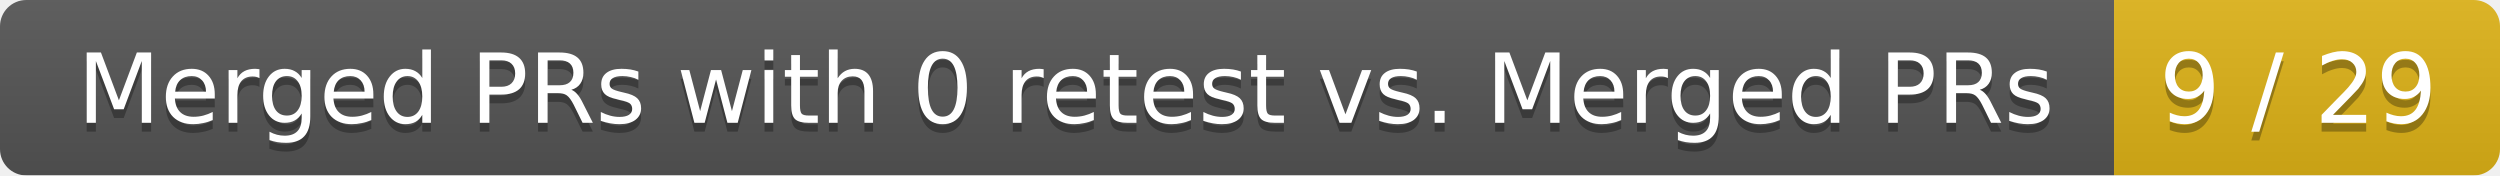
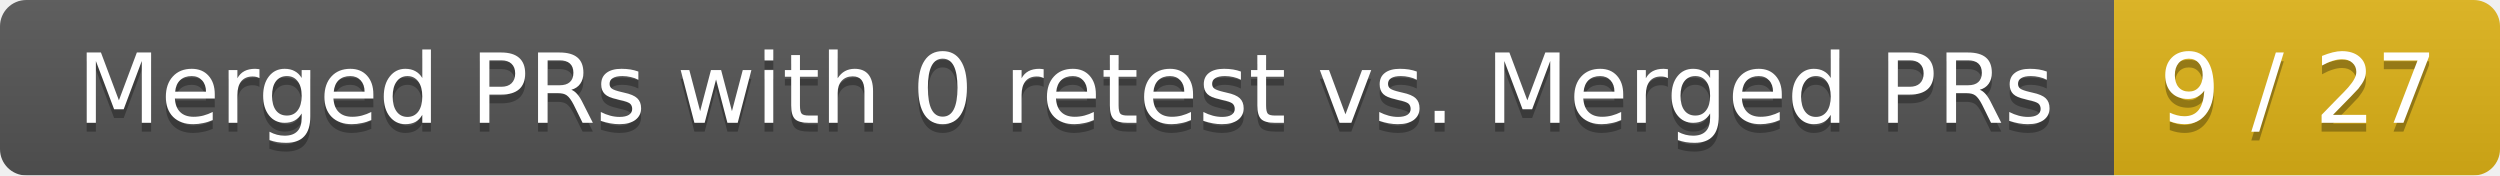
<svg xmlns="http://www.w3.org/2000/svg" width="285" height="20">
  <linearGradient id="smooth" x2="0" y2="100%">
    <stop offset="0" stop-color="#bbb" stop-opacity=".1" />
    <stop offset="1" stop-opacity=".1" />
  </linearGradient>
  <mask id="round">
    <rect width="285" height="20" rx="3" fill="#fff" />
  </mask>
  <g mask="url(#round)">
    <rect width="241" height="20" fill="#555" />
    <rect x="241" width="44" height="20" fill="#dfb317" />
    <rect width="285" height="20" fill="url(#smooth)" />
  </g>
  <g fill="#fff" text-anchor="middle" font-family="DejaVu Sans,Verdana,Geneva,sans-serif" font-size="11">
    <text x="121.5" y="15" fill="#010101" fill-opacity=".3">Merged PRs with 0 retest vs. Merged PRs</text>
    <text x="121.5" y="14">Merged PRs with 0 retest vs. Merged PRs</text>
-     <text x="262" y="15" fill="#010101" fill-opacity=".3">9 / 29</text>
-     <text x="262" y="14">9 / 29</text>
+     <text x="262" y="15" fill="#010101" fill-opacity=".3">9 / 27</text>
+     <text x="262" y="14">9 / 27</text>
  </g>
</svg>
